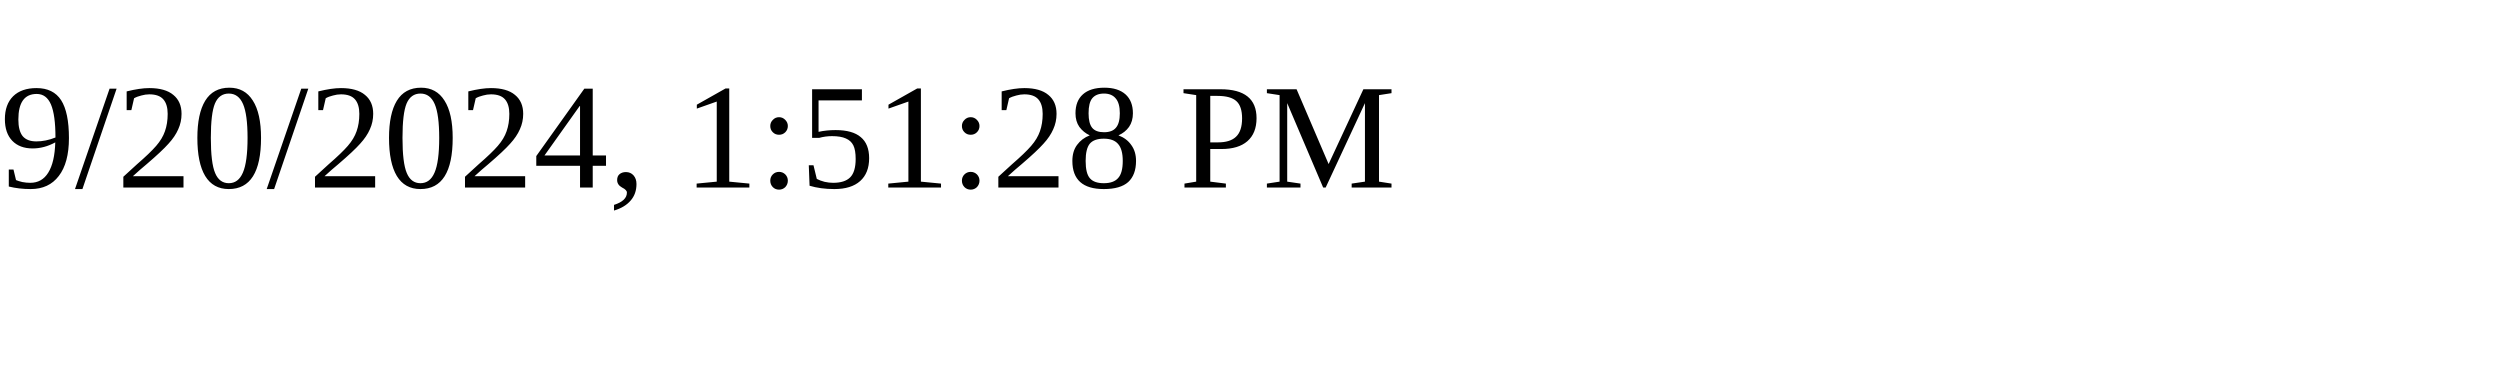
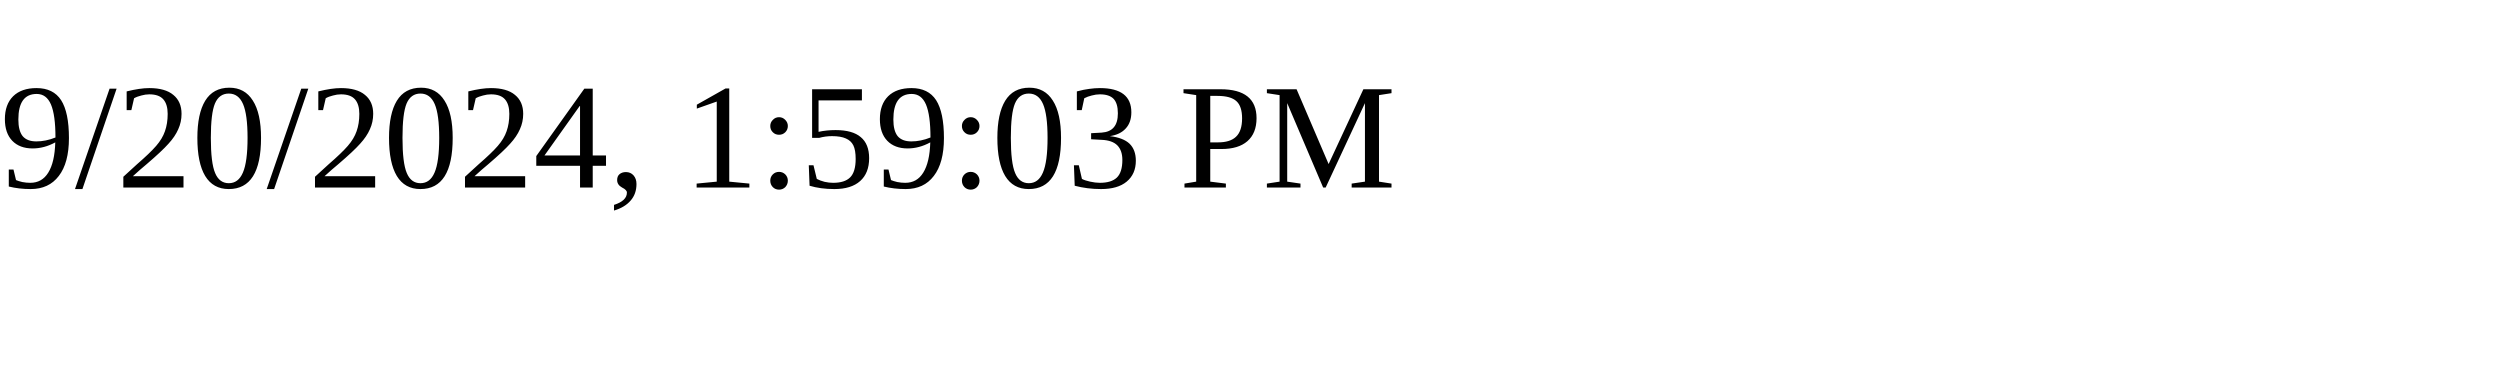
<svg xmlns="http://www.w3.org/2000/svg" height="30" width="200">
-   <text x="0" y="15">9/20/2024, 1:51:28 PM</text>
+   <text x="0" y="15">9/20/2024, 1:59:03 PM</text>
</svg>
